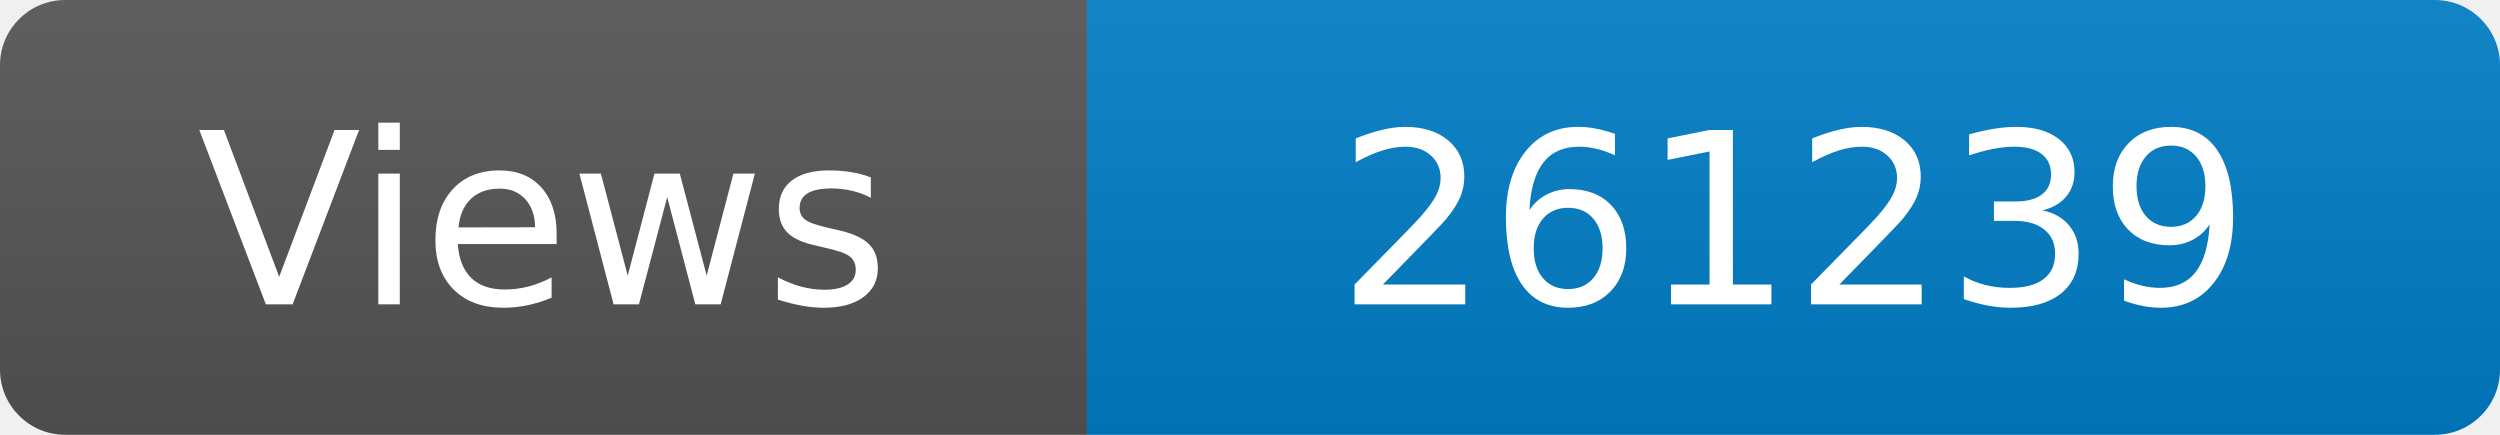
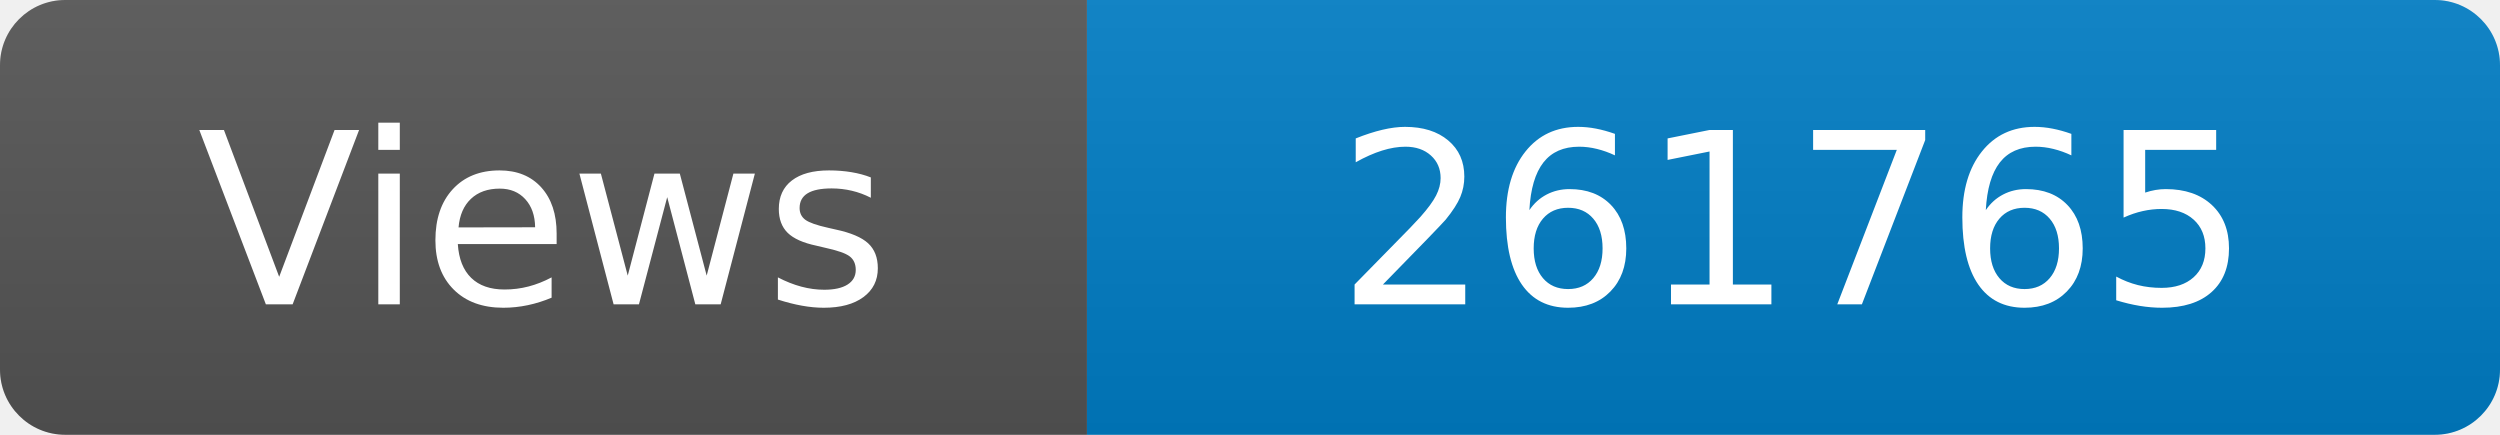
<svg xmlns="http://www.w3.org/2000/svg" width="115" height="20" role="img" aria-label="Maintained?: yes">
  <linearGradient id="s" x2="0" y2="100%">
    <stop offset="0" stop-color="#bbb" stop-opacity=".1" />
    <stop offset="1" stop-opacity=".1" />
  </linearGradient>
  <clipPath id="r">
    <rect width="115" height="20" rx="3" fill="#fff" />
  </clipPath>
  <g clip-path="url(#r)">
    <rect width="50" height="20" fill="#555" />
    <rect x="50" width="160" height="20" fill="#007ec6" />
    <rect width="115" height="20" fill="url(#s)" />
  </g>
  <g fill="#fff" text-anchor="middle" font-family="Verdana,Geneva,DejaVu Sans,sans-serif" font-size="110">
    <text x="250" y="140" transform="scale(.1)" fill="#fff">Views</text>
-     <text x="825" y="140" transform="scale(.1)" fill="#fff">261239</text>
+     <text x="825" y="140" transform="scale(.1)" fill="#fff">261765</text>
  </g>
</svg>
